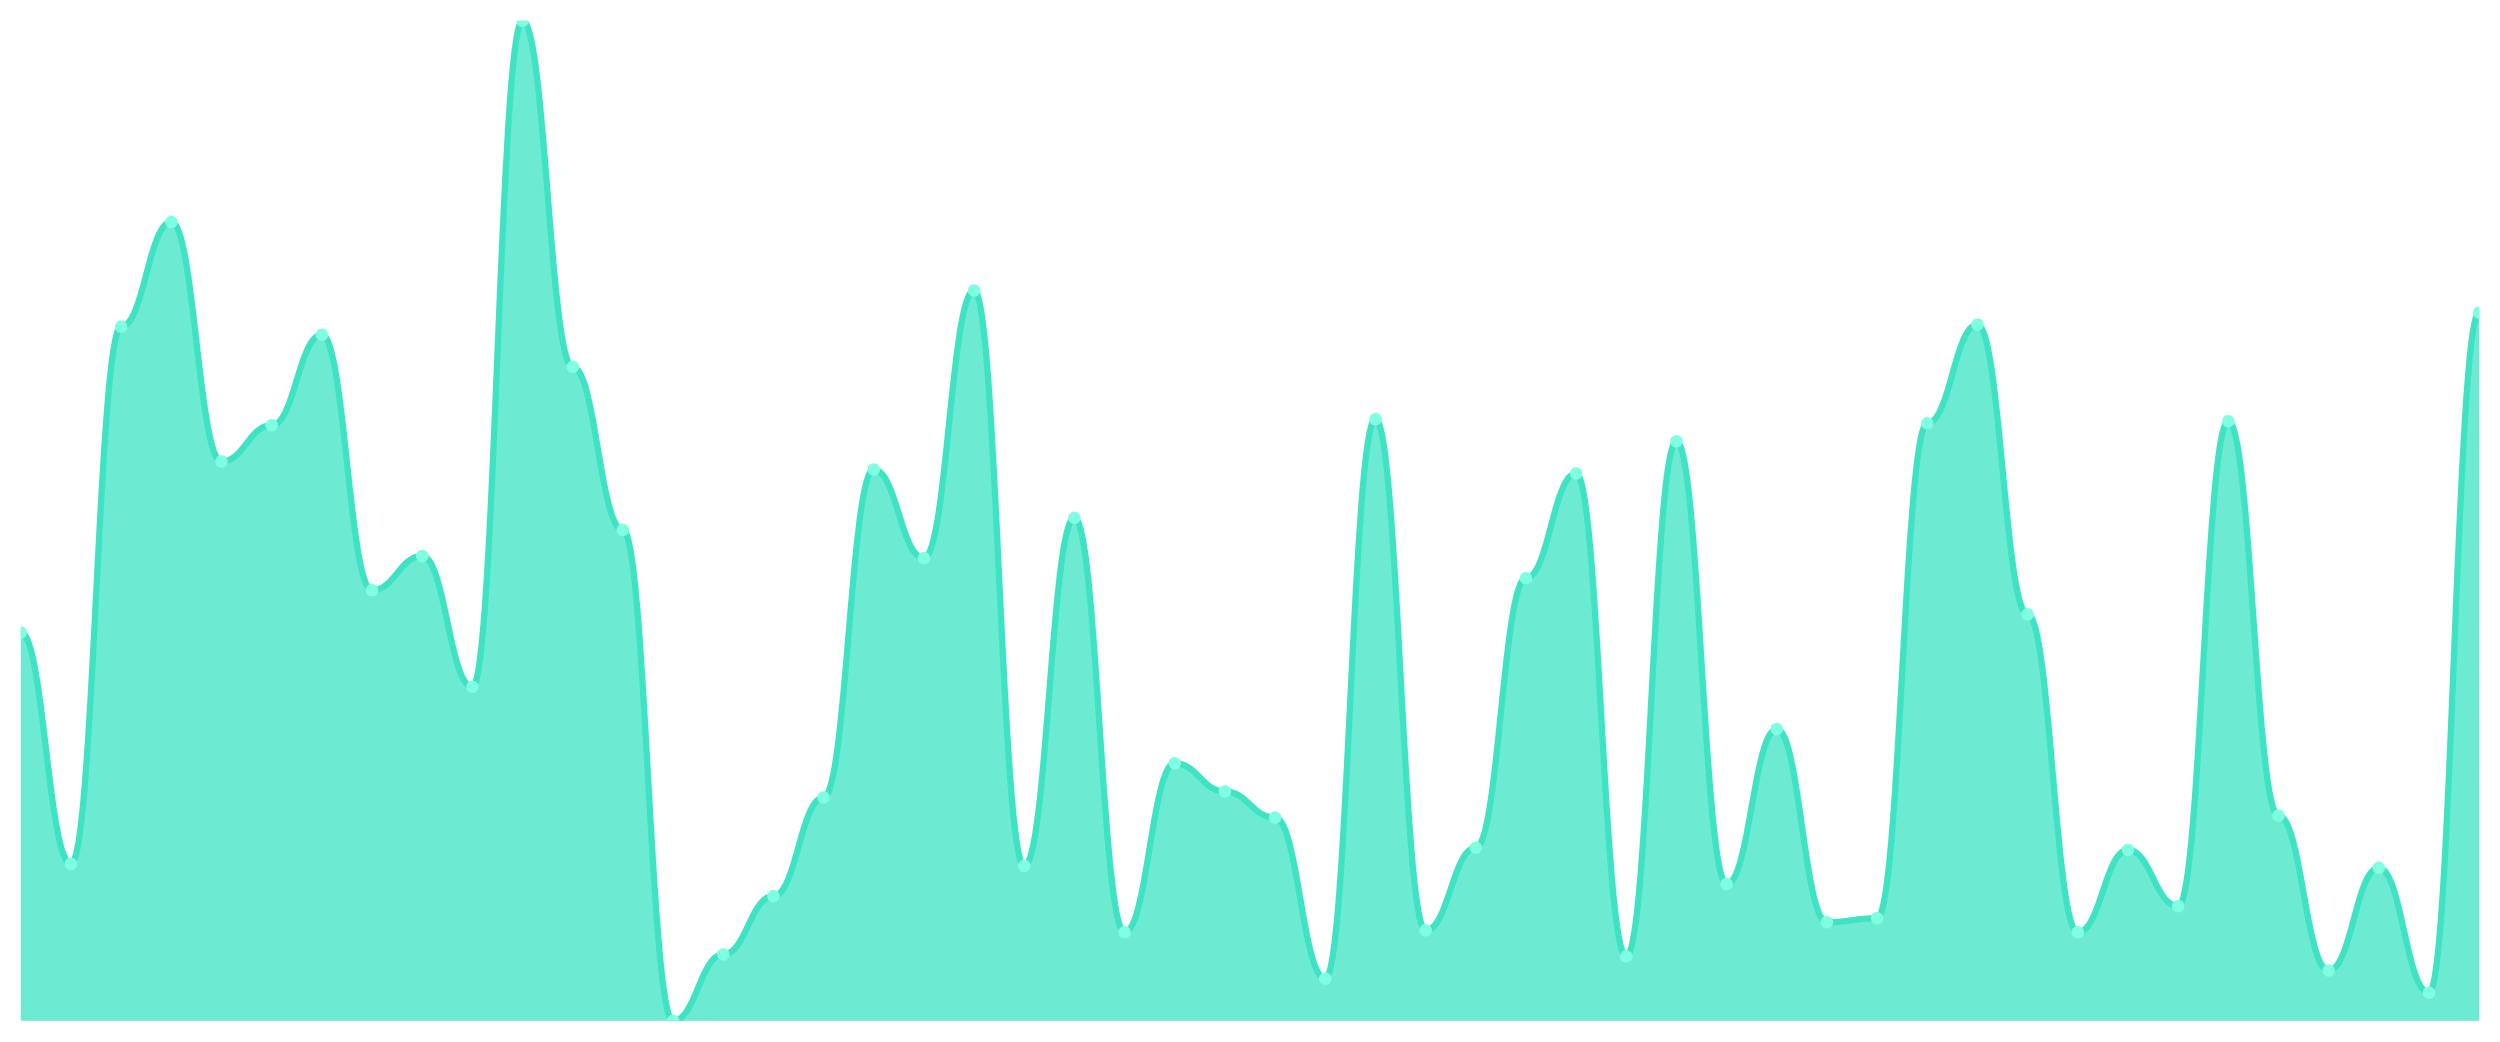
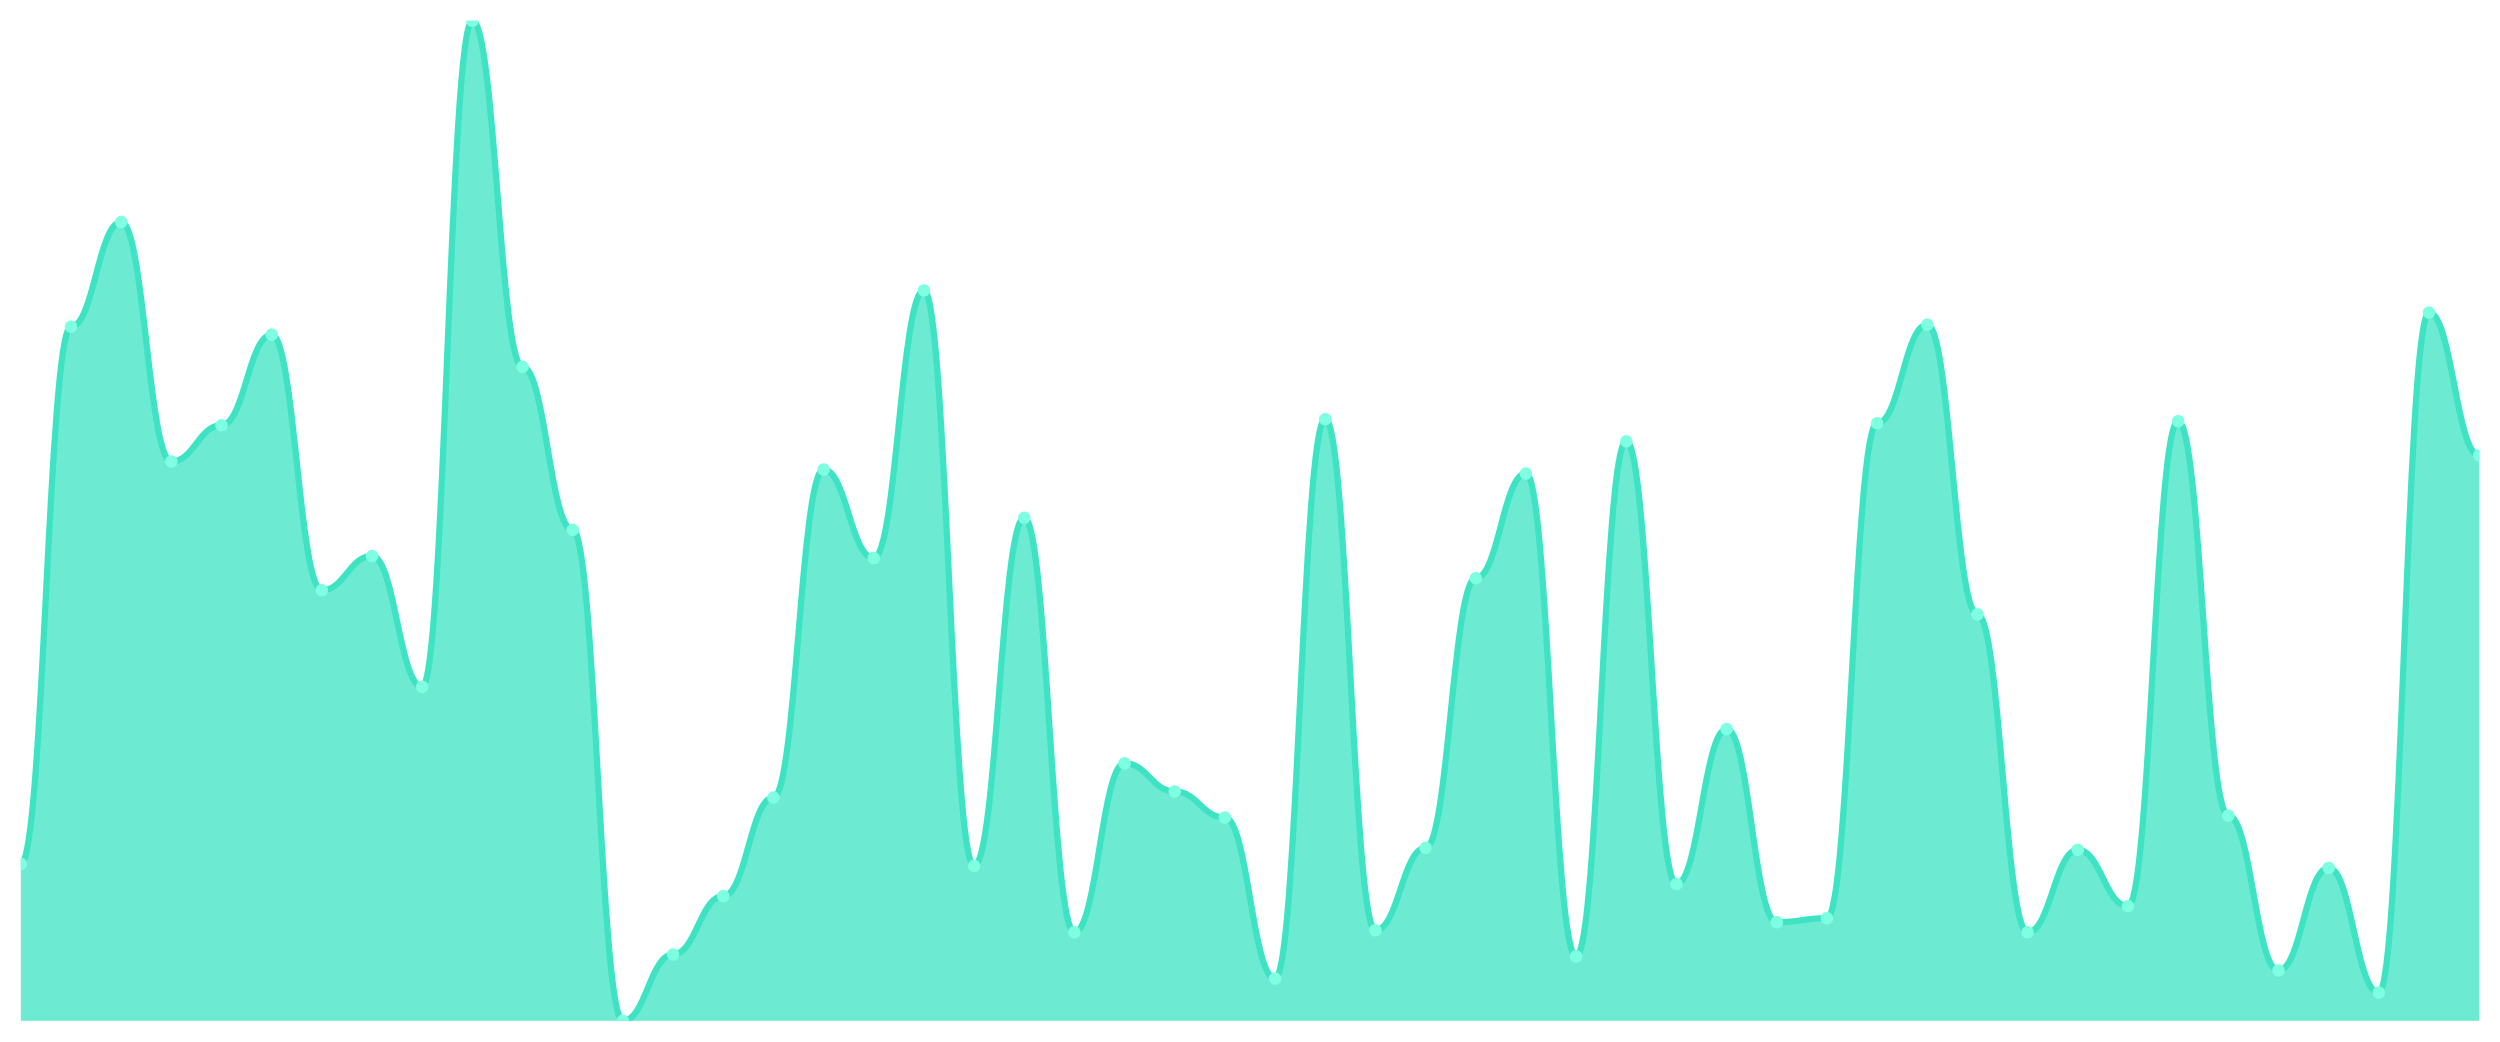
<svg xmlns="http://www.w3.org/2000/svg" viewBox="0 0 1200 500" width="1200" height="500">
  <defs>
    <clipPath id="c">
      <rect x="10" y="10" width="1180" height="480" />
    </clipPath>
  </defs>
  <rect width="1200" height="500" fill="none" />
  <g clip-path="url(#c)">
-     <path d="M 10,490 L 10,303.602 C 20.837,303.602 23.245,414.668 34.082,414.668 C 44.918,414.668 47.327,156.801 58.163,156.801 C 69,156.801 71.408,106.579 82.245,106.579 C 93.082,106.579 95.49,221.509 106.327,221.509 C 117.163,221.509 119.571,204.125 130.408,204.125 C 141.245,204.125 143.653,160.664 154.49,160.664 C 165.327,160.664 167.735,283.32 178.571,283.32 C 189.408,283.32 191.816,266.901 202.653,266.901 C 213.49,266.901 215.898,329.678 226.735,329.678 C 237.571,329.678 239.98,10 250.816,10 C 261.653,10 264.061,176.117 274.898,176.117 C 285.735,176.117 288.143,254.346 298.98,254.346 C 309.816,254.346 312.224,490 323.061,490 C 333.898,490 336.306,458.129 347.143,458.129 C 357.98,458.129 360.388,430.121 371.224,430.121 C 382.061,430.121 384.469,382.797 395.306,382.797 C 406.143,382.797 408.551,225.372 419.388,225.372 C 430.224,225.372 432.633,267.867 443.469,267.867 C 454.306,267.867 456.714,139.416 467.551,139.416 C 478.388,139.416 480.796,415.634 491.633,415.634 C 502.469,415.634 504.878,248.551 515.714,248.551 C 526.551,248.551 528.959,447.505 539.796,447.505 C 550.633,447.505 553.041,366.378 563.878,366.378 C 574.714,366.378 577.122,379.899 587.959,379.899 C 598.796,379.899 601.204,392.455 612.041,392.455 C 622.878,392.455 625.286,469.718 636.122,469.718 C 646.959,469.718 649.367,201.227 660.204,201.227 C 671.041,201.227 673.449,446.539 684.286,446.539 C 695.122,446.539 697.531,406.942 708.367,406.942 C 719.204,406.942 721.612,277.525 732.449,277.525 C 743.286,277.525 745.694,227.304 756.531,227.304 C 767.367,227.304 769.776,459.095 780.612,459.095 C 791.449,459.095 793.857,211.851 804.694,211.851 C 815.531,211.851 817.939,424.326 828.776,424.326 C 839.612,424.326 842.02,349.96 852.857,349.96 C 863.694,349.96 866.102,442.676 876.939,442.676 C 887.776,442.676 890.184,440.744 901.02,440.744 C 911.857,440.744 914.265,203.159 925.102,203.159 C 935.939,203.159 938.347,155.835 949.184,155.835 C 960.02,155.835 962.429,294.909 973.265,294.909 C 984.102,294.909 986.51,447.505 997.347,447.505 C 1008.184,447.505 1010.592,407.907 1021.429,407.907 C 1032.265,407.907 1034.673,434.95 1045.51,434.95 C 1056.347,434.95 1058.755,202.193 1069.592,202.193 C 1080.429,202.193 1082.837,391.489 1093.673,391.489 C 1104.51,391.489 1106.918,465.855 1117.755,465.855 C 1128.592,465.855 1131,416.6 1141.837,416.6 C 1152.673,416.6 1155.082,476.479 1165.918,476.479 C 1176.755,476.479 1179.163,150.04 1190,150.04 L 1190,490 Z" fill="rgba(61,227,195,0.75)" />
-     <path d="M 10,303.602 C 20.837,303.602 23.245,414.668 34.082,414.668 C 44.918,414.668 47.327,156.801 58.163,156.801 C 69,156.801 71.408,106.579 82.245,106.579 C 93.082,106.579 95.49,221.509 106.327,221.509 C 117.163,221.509 119.571,204.125 130.408,204.125 C 141.245,204.125 143.653,160.664 154.49,160.664 C 165.327,160.664 167.735,283.32 178.571,283.32 C 189.408,283.32 191.816,266.901 202.653,266.901 C 213.49,266.901 215.898,329.678 226.735,329.678 C 237.571,329.678 239.98,10 250.816,10 C 261.653,10 264.061,176.117 274.898,176.117 C 285.735,176.117 288.143,254.346 298.98,254.346 C 309.816,254.346 312.224,490 323.061,490 C 333.898,490 336.306,458.129 347.143,458.129 C 357.98,458.129 360.388,430.121 371.224,430.121 C 382.061,430.121 384.469,382.797 395.306,382.797 C 406.143,382.797 408.551,225.372 419.388,225.372 C 430.224,225.372 432.633,267.867 443.469,267.867 C 454.306,267.867 456.714,139.416 467.551,139.416 C 478.388,139.416 480.796,415.634 491.633,415.634 C 502.469,415.634 504.878,248.551 515.714,248.551 C 526.551,248.551 528.959,447.505 539.796,447.505 C 550.633,447.505 553.041,366.378 563.878,366.378 C 574.714,366.378 577.122,379.899 587.959,379.899 C 598.796,379.899 601.204,392.455 612.041,392.455 C 622.878,392.455 625.286,469.718 636.122,469.718 C 646.959,469.718 649.367,201.227 660.204,201.227 C 671.041,201.227 673.449,446.539 684.286,446.539 C 695.122,446.539 697.531,406.942 708.367,406.942 C 719.204,406.942 721.612,277.525 732.449,277.525 C 743.286,277.525 745.694,227.304 756.531,227.304 C 767.367,227.304 769.776,459.095 780.612,459.095 C 791.449,459.095 793.857,211.851 804.694,211.851 C 815.531,211.851 817.939,424.326 828.776,424.326 C 839.612,424.326 842.02,349.96 852.857,349.96 C 863.694,349.96 866.102,442.676 876.939,442.676 C 887.776,442.676 890.184,440.744 901.02,440.744 C 911.857,440.744 914.265,203.159 925.102,203.159 C 935.939,203.159 938.347,155.835 949.184,155.835 C 960.02,155.835 962.429,294.909 973.265,294.909 C 984.102,294.909 986.51,447.505 997.347,447.505 C 1008.184,447.505 1010.592,407.907 1021.429,407.907 C 1032.265,407.907 1034.673,434.95 1045.51,434.95 C 1056.347,434.95 1058.755,202.193 1069.592,202.193 C 1080.429,202.193 1082.837,391.489 1093.673,391.489 C 1104.51,391.489 1106.918,465.855 1117.755,465.855 C 1128.592,465.855 1131,416.6 1141.837,416.6 C 1152.673,416.6 1155.082,476.479 1165.918,476.479 C 1176.755,476.479 1179.163,150.04 1190,150.04" fill="none" stroke="#3de3c3" stroke-width="3" stroke-linecap="round" stroke-linejoin="round" />
-     <circle cx="10" cy="303.602" r="3" fill="#7fffe1" />
-     <circle cx="34.082" cy="414.668" r="3" fill="#7fffe1" />
-     <circle cx="58.163" cy="156.801" r="3" fill="#7fffe1" />
-     <circle cx="82.245" cy="106.579" r="3" fill="#7fffe1" />
-     <circle cx="106.327" cy="221.509" r="3" fill="#7fffe1" />
-     <circle cx="130.408" cy="204.125" r="3" fill="#7fffe1" />
-     <circle cx="154.49" cy="160.664" r="3" fill="#7fffe1" />
-     <circle cx="178.571" cy="283.32" r="3" fill="#7fffe1" />
-     <circle cx="202.653" cy="266.901" r="3" fill="#7fffe1" />
-     <circle cx="226.735" cy="329.678" r="3" fill="#7fffe1" />
-     <circle cx="250.816" cy="10" r="3" fill="#7fffe1" />
-     <circle cx="274.898" cy="176.117" r="3" fill="#7fffe1" />
-     <circle cx="298.98" cy="254.346" r="3" fill="#7fffe1" />
-     <circle cx="323.061" cy="490" r="3" fill="#7fffe1" />
-     <circle cx="347.143" cy="458.129" r="3" fill="#7fffe1" />
-     <circle cx="371.224" cy="430.121" r="3" fill="#7fffe1" />
-     <circle cx="395.306" cy="382.797" r="3" fill="#7fffe1" />
-     <circle cx="419.388" cy="225.372" r="3" fill="#7fffe1" />
-     <circle cx="443.469" cy="267.867" r="3" fill="#7fffe1" />
-     <circle cx="467.551" cy="139.416" r="3" fill="#7fffe1" />
-     <circle cx="491.633" cy="415.634" r="3" fill="#7fffe1" />
-     <circle cx="515.714" cy="248.551" r="3" fill="#7fffe1" />
-     <circle cx="539.796" cy="447.505" r="3" fill="#7fffe1" />
-     <circle cx="563.878" cy="366.378" r="3" fill="#7fffe1" />
-     <circle cx="587.959" cy="379.899" r="3" fill="#7fffe1" />
-     <circle cx="612.041" cy="392.455" r="3" fill="#7fffe1" />
-     <circle cx="636.122" cy="469.718" r="3" fill="#7fffe1" />
-     <circle cx="660.204" cy="201.227" r="3" fill="#7fffe1" />
-     <circle cx="684.286" cy="446.539" r="3" fill="#7fffe1" />
-     <circle cx="708.367" cy="406.942" r="3" fill="#7fffe1" />
-     <circle cx="732.449" cy="277.525" r="3" fill="#7fffe1" />
-     <circle cx="756.531" cy="227.304" r="3" fill="#7fffe1" />
-     <circle cx="780.612" cy="459.095" r="3" fill="#7fffe1" />
-     <circle cx="804.694" cy="211.851" r="3" fill="#7fffe1" />
-     <circle cx="828.776" cy="424.326" r="3" fill="#7fffe1" />
-     <circle cx="852.857" cy="349.96" r="3" fill="#7fffe1" />
-     <circle cx="876.939" cy="442.676" r="3" fill="#7fffe1" />
-     <circle cx="901.02" cy="440.744" r="3" fill="#7fffe1" />
-     <circle cx="925.102" cy="203.159" r="3" fill="#7fffe1" />
-     <circle cx="949.184" cy="155.835" r="3" fill="#7fffe1" />
-     <circle cx="973.265" cy="294.909" r="3" fill="#7fffe1" />
-     <circle cx="997.347" cy="447.505" r="3" fill="#7fffe1" />
-     <circle cx="1021.429" cy="407.907" r="3" fill="#7fffe1" />
-     <circle cx="1045.51" cy="434.95" r="3" fill="#7fffe1" />
-     <circle cx="1069.592" cy="202.193" r="3" fill="#7fffe1" />
-     <circle cx="1093.673" cy="391.489" r="3" fill="#7fffe1" />
-     <circle cx="1117.755" cy="465.855" r="3" fill="#7fffe1" />
-     <circle cx="1141.837" cy="416.6" r="3" fill="#7fffe1" />
-     <circle cx="1165.918" cy="476.479" r="3" fill="#7fffe1" />
-     <circle cx="1190" cy="150.04" r="3" fill="#7fffe1" />
+     <path d="M 10,490 L 10,414.668 C 20.837,414.668 23.245,156.801 34.082,156.801 C 44.918,156.801 47.327,106.579 58.163,106.579 C 69,106.579 71.408,221.509 82.245,221.509 C 93.082,221.509 95.49,204.125 106.327,204.125 C 117.163,204.125 119.571,160.664 130.408,160.664 C 141.245,160.664 143.653,283.32 154.49,283.32 C 165.327,283.32 167.735,266.901 178.571,266.901 C 189.408,266.901 191.816,329.678 202.653,329.678 C 213.49,329.678 215.898,10 226.735,10 C 237.571,10 239.98,176.117 250.816,176.117 C 261.653,176.117 264.061,254.346 274.898,254.346 C 285.735,254.346 288.143,490 298.98,490 C 309.816,490 312.224,458.129 323.061,458.129 C 333.898,458.129 336.306,430.121 347.143,430.121 C 357.98,430.121 360.388,382.797 371.224,382.797 C 382.061,382.797 384.469,225.372 395.306,225.372 C 406.143,225.372 408.551,267.867 419.388,267.867 C 430.224,267.867 432.633,139.416 443.469,139.416 C 454.306,139.416 456.714,415.634 467.551,415.634 C 478.388,415.634 480.796,248.551 491.633,248.551 C 502.469,248.551 504.878,447.505 515.714,447.505 C 526.551,447.505 528.959,366.378 539.796,366.378 C 550.633,366.378 553.041,379.899 563.878,379.899 C 574.714,379.899 577.122,392.455 587.959,392.455 C 598.796,392.455 601.204,469.718 612.041,469.718 C 622.878,469.718 625.286,201.227 636.122,201.227 C 646.959,201.227 649.367,446.539 660.204,446.539 C 671.041,446.539 673.449,406.942 684.286,406.942 C 695.122,406.942 697.531,277.525 708.367,277.525 C 719.204,277.525 721.612,227.304 732.449,227.304 C 743.286,227.304 745.694,459.095 756.531,459.095 C 767.367,459.095 769.776,211.851 780.612,211.851 C 791.449,211.851 793.857,424.326 804.694,424.326 C 815.531,424.326 817.939,349.96 828.776,349.96 C 839.612,349.96 842.02,442.676 852.857,442.676 C 863.694,442.676 866.102,440.744 876.939,440.744 C 887.776,440.744 890.184,203.159 901.02,203.159 C 911.857,203.159 914.265,155.835 925.102,155.835 C 935.939,155.835 938.347,294.909 949.184,294.909 C 960.02,294.909 962.429,447.505 973.265,447.505 C 984.102,447.505 986.51,407.907 997.347,407.907 C 1008.184,407.907 1010.592,434.95 1021.429,434.95 C 1032.265,434.95 1034.673,202.193 1045.51,202.193 C 1056.347,202.193 1058.755,391.489 1069.592,391.489 C 1080.429,391.489 1082.837,465.855 1093.673,465.855 C 1104.51,465.855 1106.918,416.6 1117.755,416.6 C 1128.592,416.6 1131,476.479 1141.837,476.479 C 1152.673,476.479 1155.082,150.04 1165.918,150.04 C 1176.755,150.04 1179.163,218.612 1190,218.612 L 1190,490 Z" fill="rgba(61,227,195,0.75)" />
+     <path d="M 10,414.668 C 20.837,414.668 23.245,156.801 34.082,156.801 C 44.918,156.801 47.327,106.579 58.163,106.579 C 69,106.579 71.408,221.509 82.245,221.509 C 93.082,221.509 95.49,204.125 106.327,204.125 C 117.163,204.125 119.571,160.664 130.408,160.664 C 141.245,160.664 143.653,283.32 154.49,283.32 C 165.327,283.32 167.735,266.901 178.571,266.901 C 189.408,266.901 191.816,329.678 202.653,329.678 C 213.49,329.678 215.898,10 226.735,10 C 237.571,10 239.98,176.117 250.816,176.117 C 261.653,176.117 264.061,254.346 274.898,254.346 C 285.735,254.346 288.143,490 298.98,490 C 309.816,490 312.224,458.129 323.061,458.129 C 333.898,458.129 336.306,430.121 347.143,430.121 C 357.98,430.121 360.388,382.797 371.224,382.797 C 382.061,382.797 384.469,225.372 395.306,225.372 C 406.143,225.372 408.551,267.867 419.388,267.867 C 430.224,267.867 432.633,139.416 443.469,139.416 C 454.306,139.416 456.714,415.634 467.551,415.634 C 478.388,415.634 480.796,248.551 491.633,248.551 C 502.469,248.551 504.878,447.505 515.714,447.505 C 526.551,447.505 528.959,366.378 539.796,366.378 C 550.633,366.378 553.041,379.899 563.878,379.899 C 574.714,379.899 577.122,392.455 587.959,392.455 C 598.796,392.455 601.204,469.718 612.041,469.718 C 622.878,469.718 625.286,201.227 636.122,201.227 C 646.959,201.227 649.367,446.539 660.204,446.539 C 671.041,446.539 673.449,406.942 684.286,406.942 C 695.122,406.942 697.531,277.525 708.367,277.525 C 719.204,277.525 721.612,227.304 732.449,227.304 C 743.286,227.304 745.694,459.095 756.531,459.095 C 767.367,459.095 769.776,211.851 780.612,211.851 C 791.449,211.851 793.857,424.326 804.694,424.326 C 815.531,424.326 817.939,349.96 828.776,349.96 C 839.612,349.96 842.02,442.676 852.857,442.676 C 863.694,442.676 866.102,440.744 876.939,440.744 C 887.776,440.744 890.184,203.159 901.02,203.159 C 911.857,203.159 914.265,155.835 925.102,155.835 C 935.939,155.835 938.347,294.909 949.184,294.909 C 960.02,294.909 962.429,447.505 973.265,447.505 C 984.102,447.505 986.51,407.907 997.347,407.907 C 1008.184,407.907 1010.592,434.95 1021.429,434.95 C 1032.265,434.95 1034.673,202.193 1045.51,202.193 C 1056.347,202.193 1058.755,391.489 1069.592,391.489 C 1080.429,391.489 1082.837,465.855 1093.673,465.855 C 1104.51,465.855 1106.918,416.6 1117.755,416.6 C 1128.592,416.6 1131,476.479 1141.837,476.479 C 1152.673,476.479 1155.082,150.04 1165.918,150.04 C 1176.755,150.04 1179.163,218.612 1190,218.612" fill="none" stroke="#3de3c3" stroke-width="3" stroke-linecap="round" stroke-linejoin="round" />
+     <circle cx="10" cy="414.668" r="3" fill="#7fffe1" />
+     <circle cx="34.082" cy="156.801" r="3" fill="#7fffe1" />
+     <circle cx="58.163" cy="106.579" r="3" fill="#7fffe1" />
+     <circle cx="82.245" cy="221.509" r="3" fill="#7fffe1" />
+     <circle cx="106.327" cy="204.125" r="3" fill="#7fffe1" />
+     <circle cx="130.408" cy="160.664" r="3" fill="#7fffe1" />
+     <circle cx="154.49" cy="283.32" r="3" fill="#7fffe1" />
+     <circle cx="178.571" cy="266.901" r="3" fill="#7fffe1" />
+     <circle cx="202.653" cy="329.678" r="3" fill="#7fffe1" />
+     <circle cx="226.735" cy="10" r="3" fill="#7fffe1" />
+     <circle cx="250.816" cy="176.117" r="3" fill="#7fffe1" />
+     <circle cx="274.898" cy="254.346" r="3" fill="#7fffe1" />
+     <circle cx="298.98" cy="490" r="3" fill="#7fffe1" />
+     <circle cx="323.061" cy="458.129" r="3" fill="#7fffe1" />
+     <circle cx="347.143" cy="430.121" r="3" fill="#7fffe1" />
+     <circle cx="371.224" cy="382.797" r="3" fill="#7fffe1" />
+     <circle cx="395.306" cy="225.372" r="3" fill="#7fffe1" />
+     <circle cx="419.388" cy="267.867" r="3" fill="#7fffe1" />
+     <circle cx="443.469" cy="139.416" r="3" fill="#7fffe1" />
+     <circle cx="467.551" cy="415.634" r="3" fill="#7fffe1" />
+     <circle cx="491.633" cy="248.551" r="3" fill="#7fffe1" />
+     <circle cx="515.714" cy="447.505" r="3" fill="#7fffe1" />
+     <circle cx="539.796" cy="366.378" r="3" fill="#7fffe1" />
+     <circle cx="563.878" cy="379.899" r="3" fill="#7fffe1" />
+     <circle cx="587.959" cy="392.455" r="3" fill="#7fffe1" />
+     <circle cx="612.041" cy="469.718" r="3" fill="#7fffe1" />
+     <circle cx="636.122" cy="201.227" r="3" fill="#7fffe1" />
+     <circle cx="660.204" cy="446.539" r="3" fill="#7fffe1" />
+     <circle cx="684.286" cy="406.942" r="3" fill="#7fffe1" />
+     <circle cx="708.367" cy="277.525" r="3" fill="#7fffe1" />
+     <circle cx="732.449" cy="227.304" r="3" fill="#7fffe1" />
+     <circle cx="756.531" cy="459.095" r="3" fill="#7fffe1" />
+     <circle cx="780.612" cy="211.851" r="3" fill="#7fffe1" />
+     <circle cx="804.694" cy="424.326" r="3" fill="#7fffe1" />
+     <circle cx="828.776" cy="349.96" r="3" fill="#7fffe1" />
+     <circle cx="852.857" cy="442.676" r="3" fill="#7fffe1" />
+     <circle cx="876.939" cy="440.744" r="3" fill="#7fffe1" />
+     <circle cx="901.02" cy="203.159" r="3" fill="#7fffe1" />
+     <circle cx="925.102" cy="155.835" r="3" fill="#7fffe1" />
+     <circle cx="949.184" cy="294.909" r="3" fill="#7fffe1" />
+     <circle cx="973.265" cy="447.505" r="3" fill="#7fffe1" />
+     <circle cx="997.347" cy="407.907" r="3" fill="#7fffe1" />
+     <circle cx="1021.429" cy="434.95" r="3" fill="#7fffe1" />
+     <circle cx="1045.51" cy="202.193" r="3" fill="#7fffe1" />
+     <circle cx="1069.592" cy="391.489" r="3" fill="#7fffe1" />
+     <circle cx="1093.673" cy="465.855" r="3" fill="#7fffe1" />
+     <circle cx="1117.755" cy="416.6" r="3" fill="#7fffe1" />
+     <circle cx="1141.837" cy="476.479" r="3" fill="#7fffe1" />
+     <circle cx="1165.918" cy="150.04" r="3" fill="#7fffe1" />
+     <circle cx="1190" cy="218.612" r="3" fill="#7fffe1" />
  </g>
</svg>
